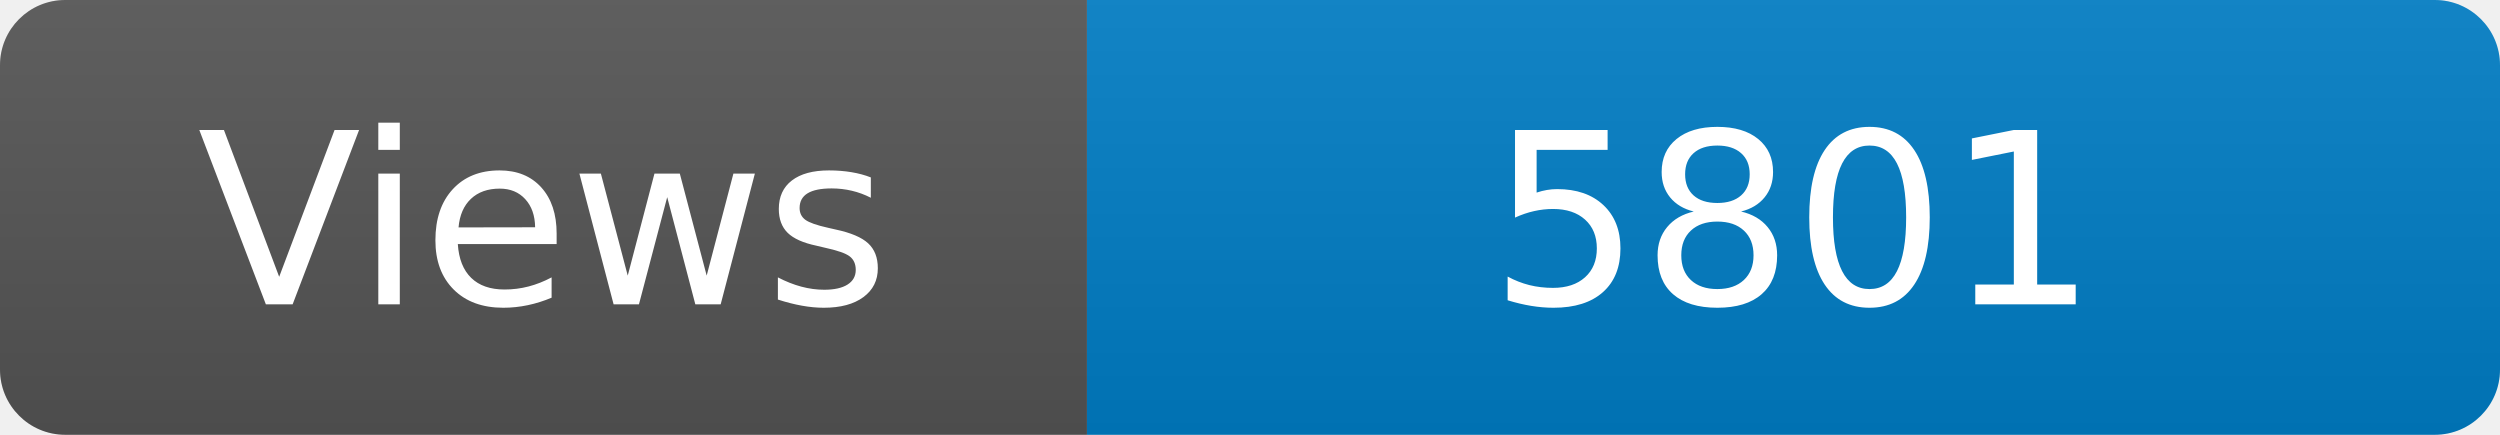
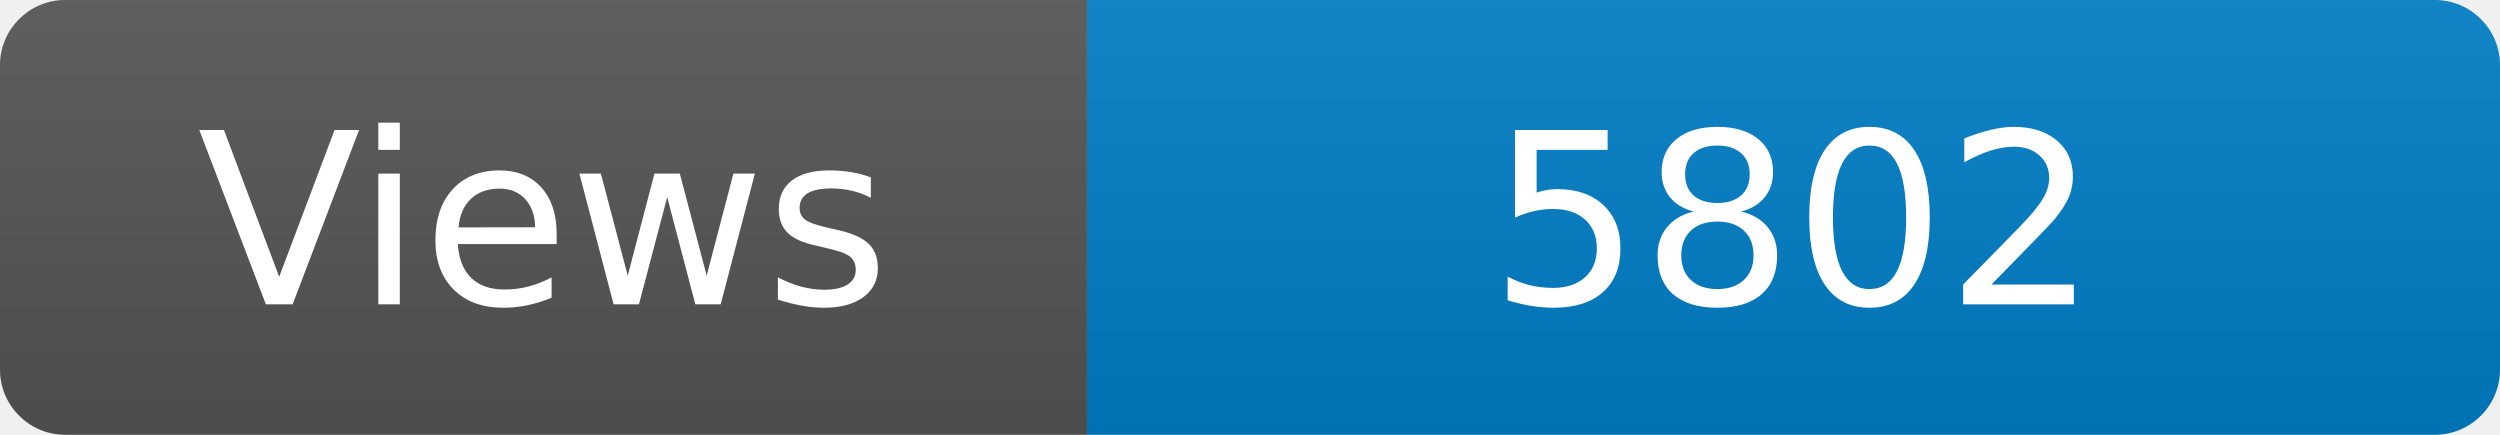
<svg xmlns="http://www.w3.org/2000/svg" width="115" height="20" role="img" aria-label="Maintained?: yes">
  <linearGradient id="s" x2="0" y2="100%">
    <stop offset="0" stop-color="#bbb" stop-opacity=".1" />
    <stop offset="1" stop-opacity=".1" />
  </linearGradient>
  <clipPath id="r">
    <rect width="115" height="20" rx="3" fill="#fff" />
  </clipPath>
  <g clip-path="url(#r)">
    <rect width="50" height="20" fill="#555" />
    <rect x="50" width="160" height="20" fill="#007ec6" />
    <rect width="115" height="20" fill="url(#s)" />
  </g>
  <g fill="#fff" text-anchor="middle" font-family="Verdana,Geneva,DejaVu Sans,sans-serif" font-size="110">
    <text x="250" y="140" transform="scale(.1)" fill="#fff">Views</text>
-     <text x="825" y="140" transform="scale(.1)" fill="#fff">5801</text>
+     <text x="825" y="140" transform="scale(.1)" fill="#fff">5802</text>
  </g>
</svg>
